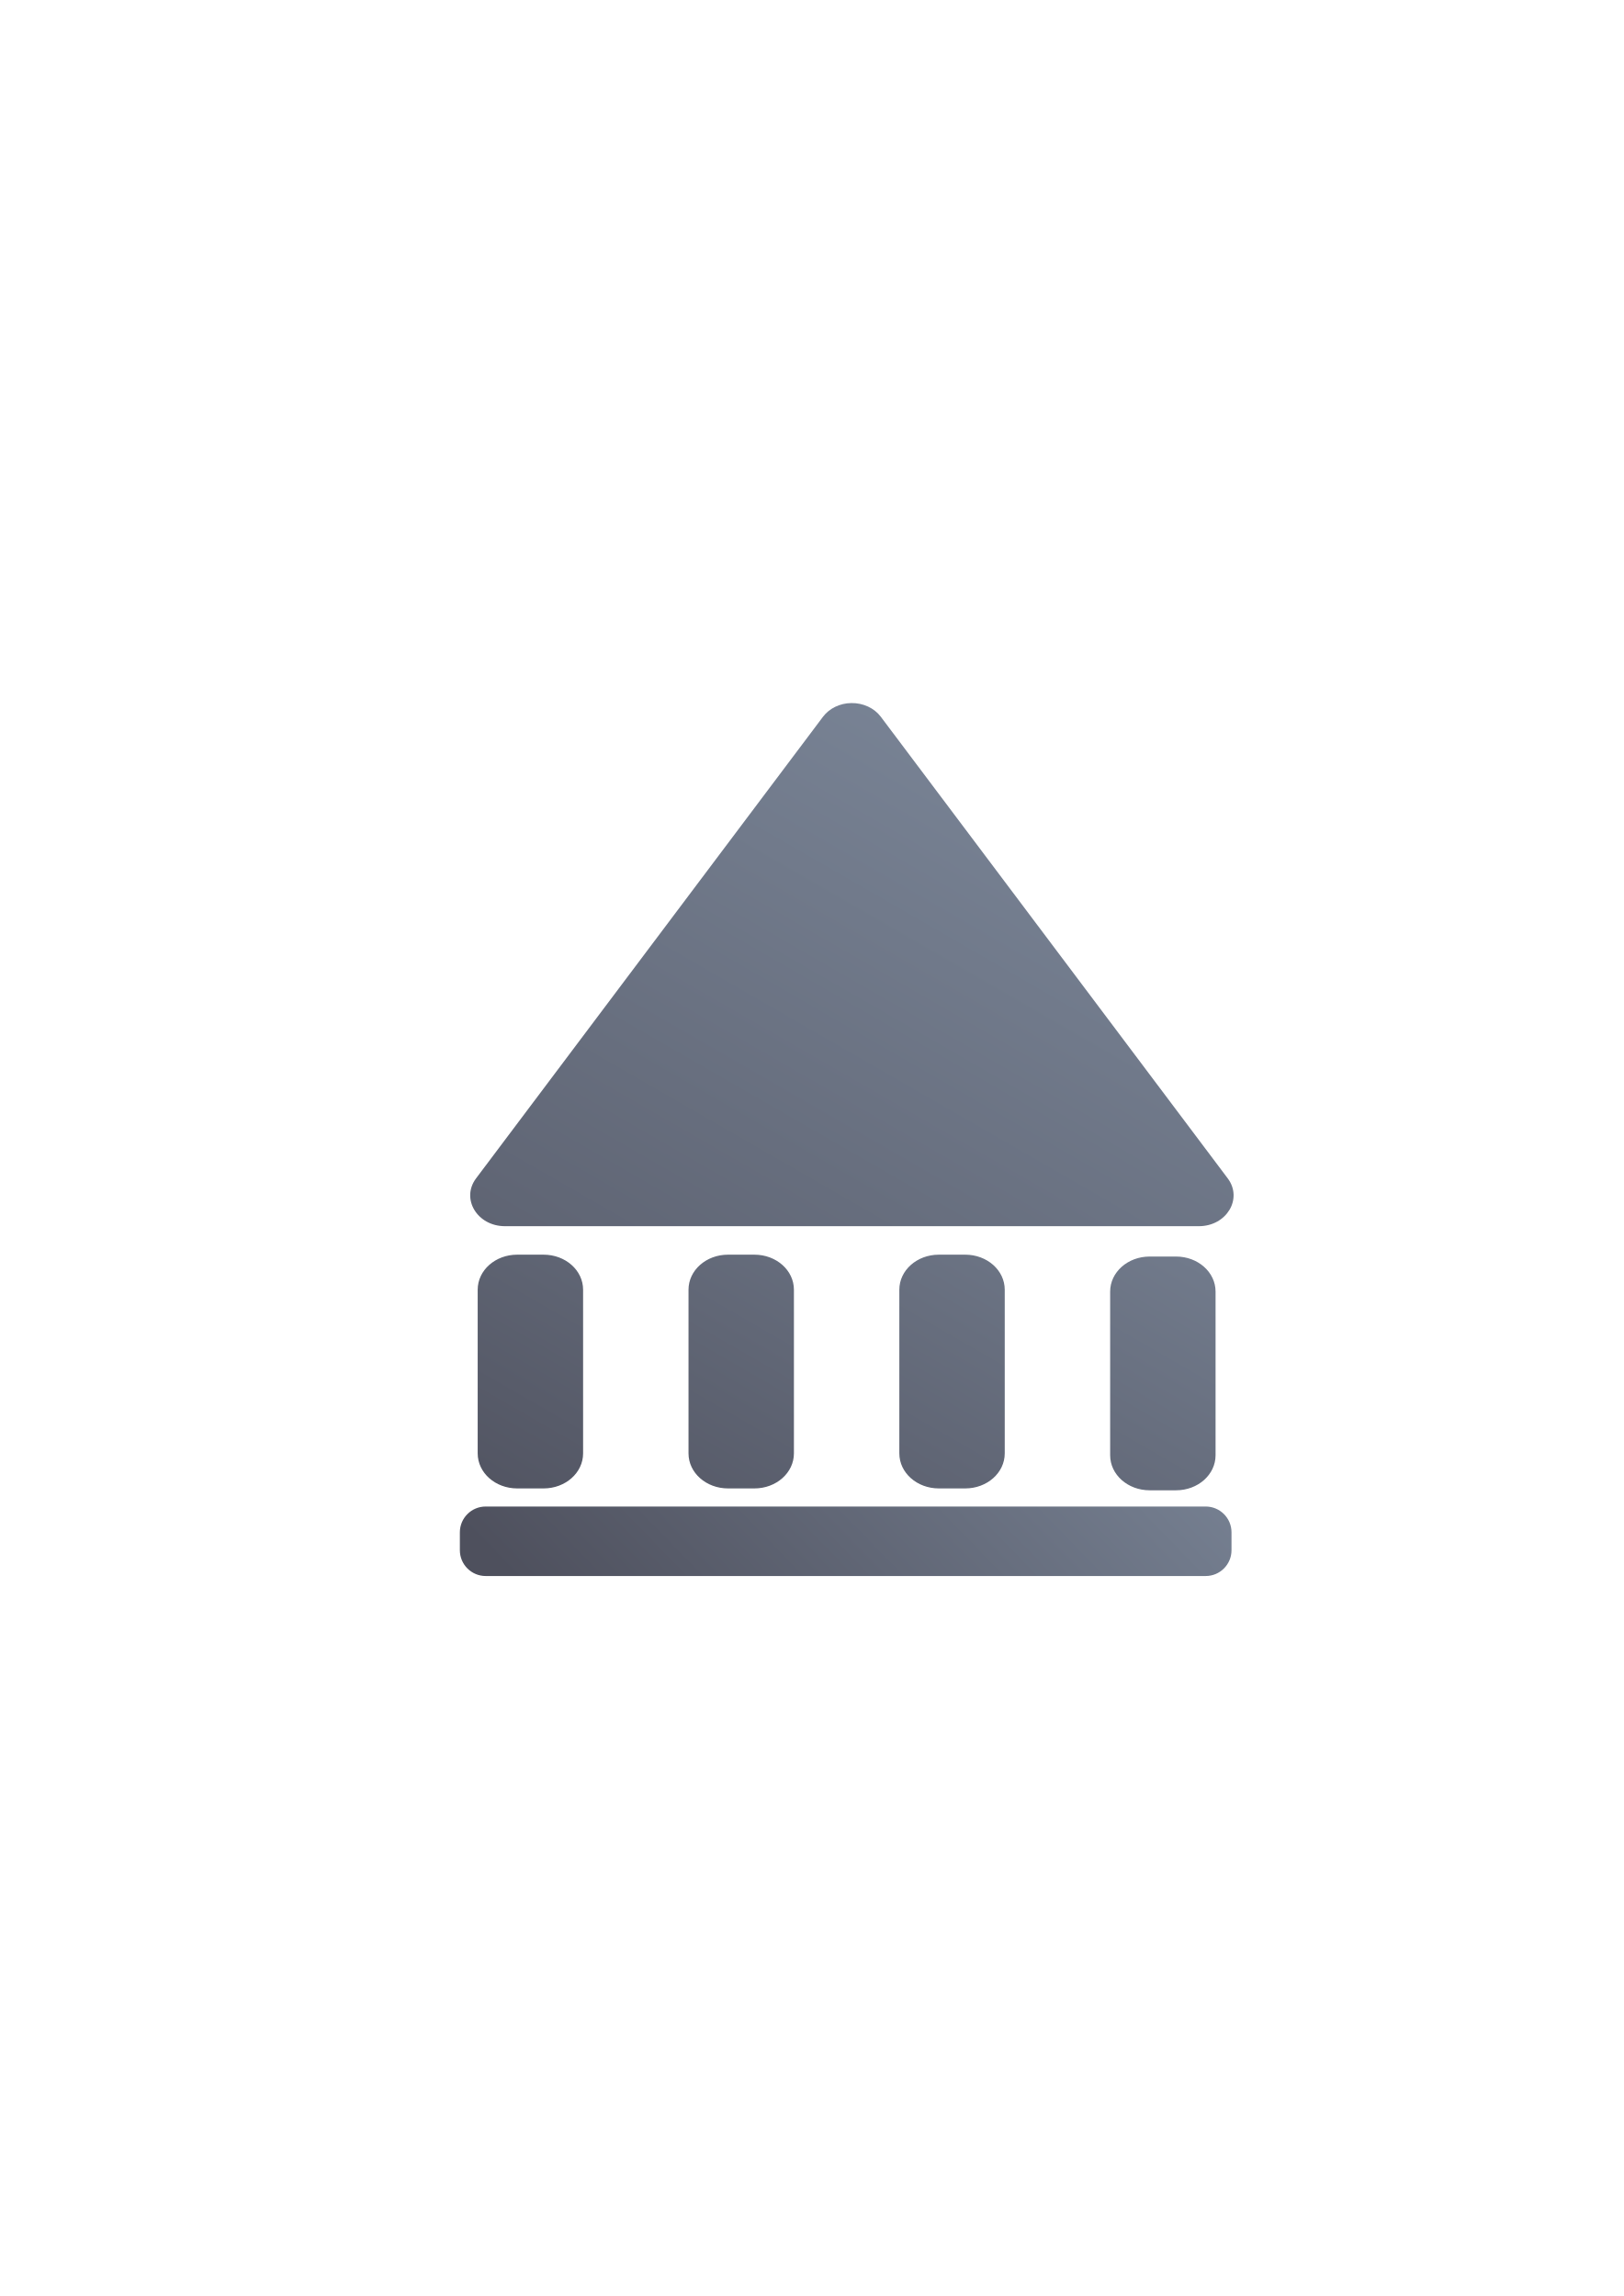
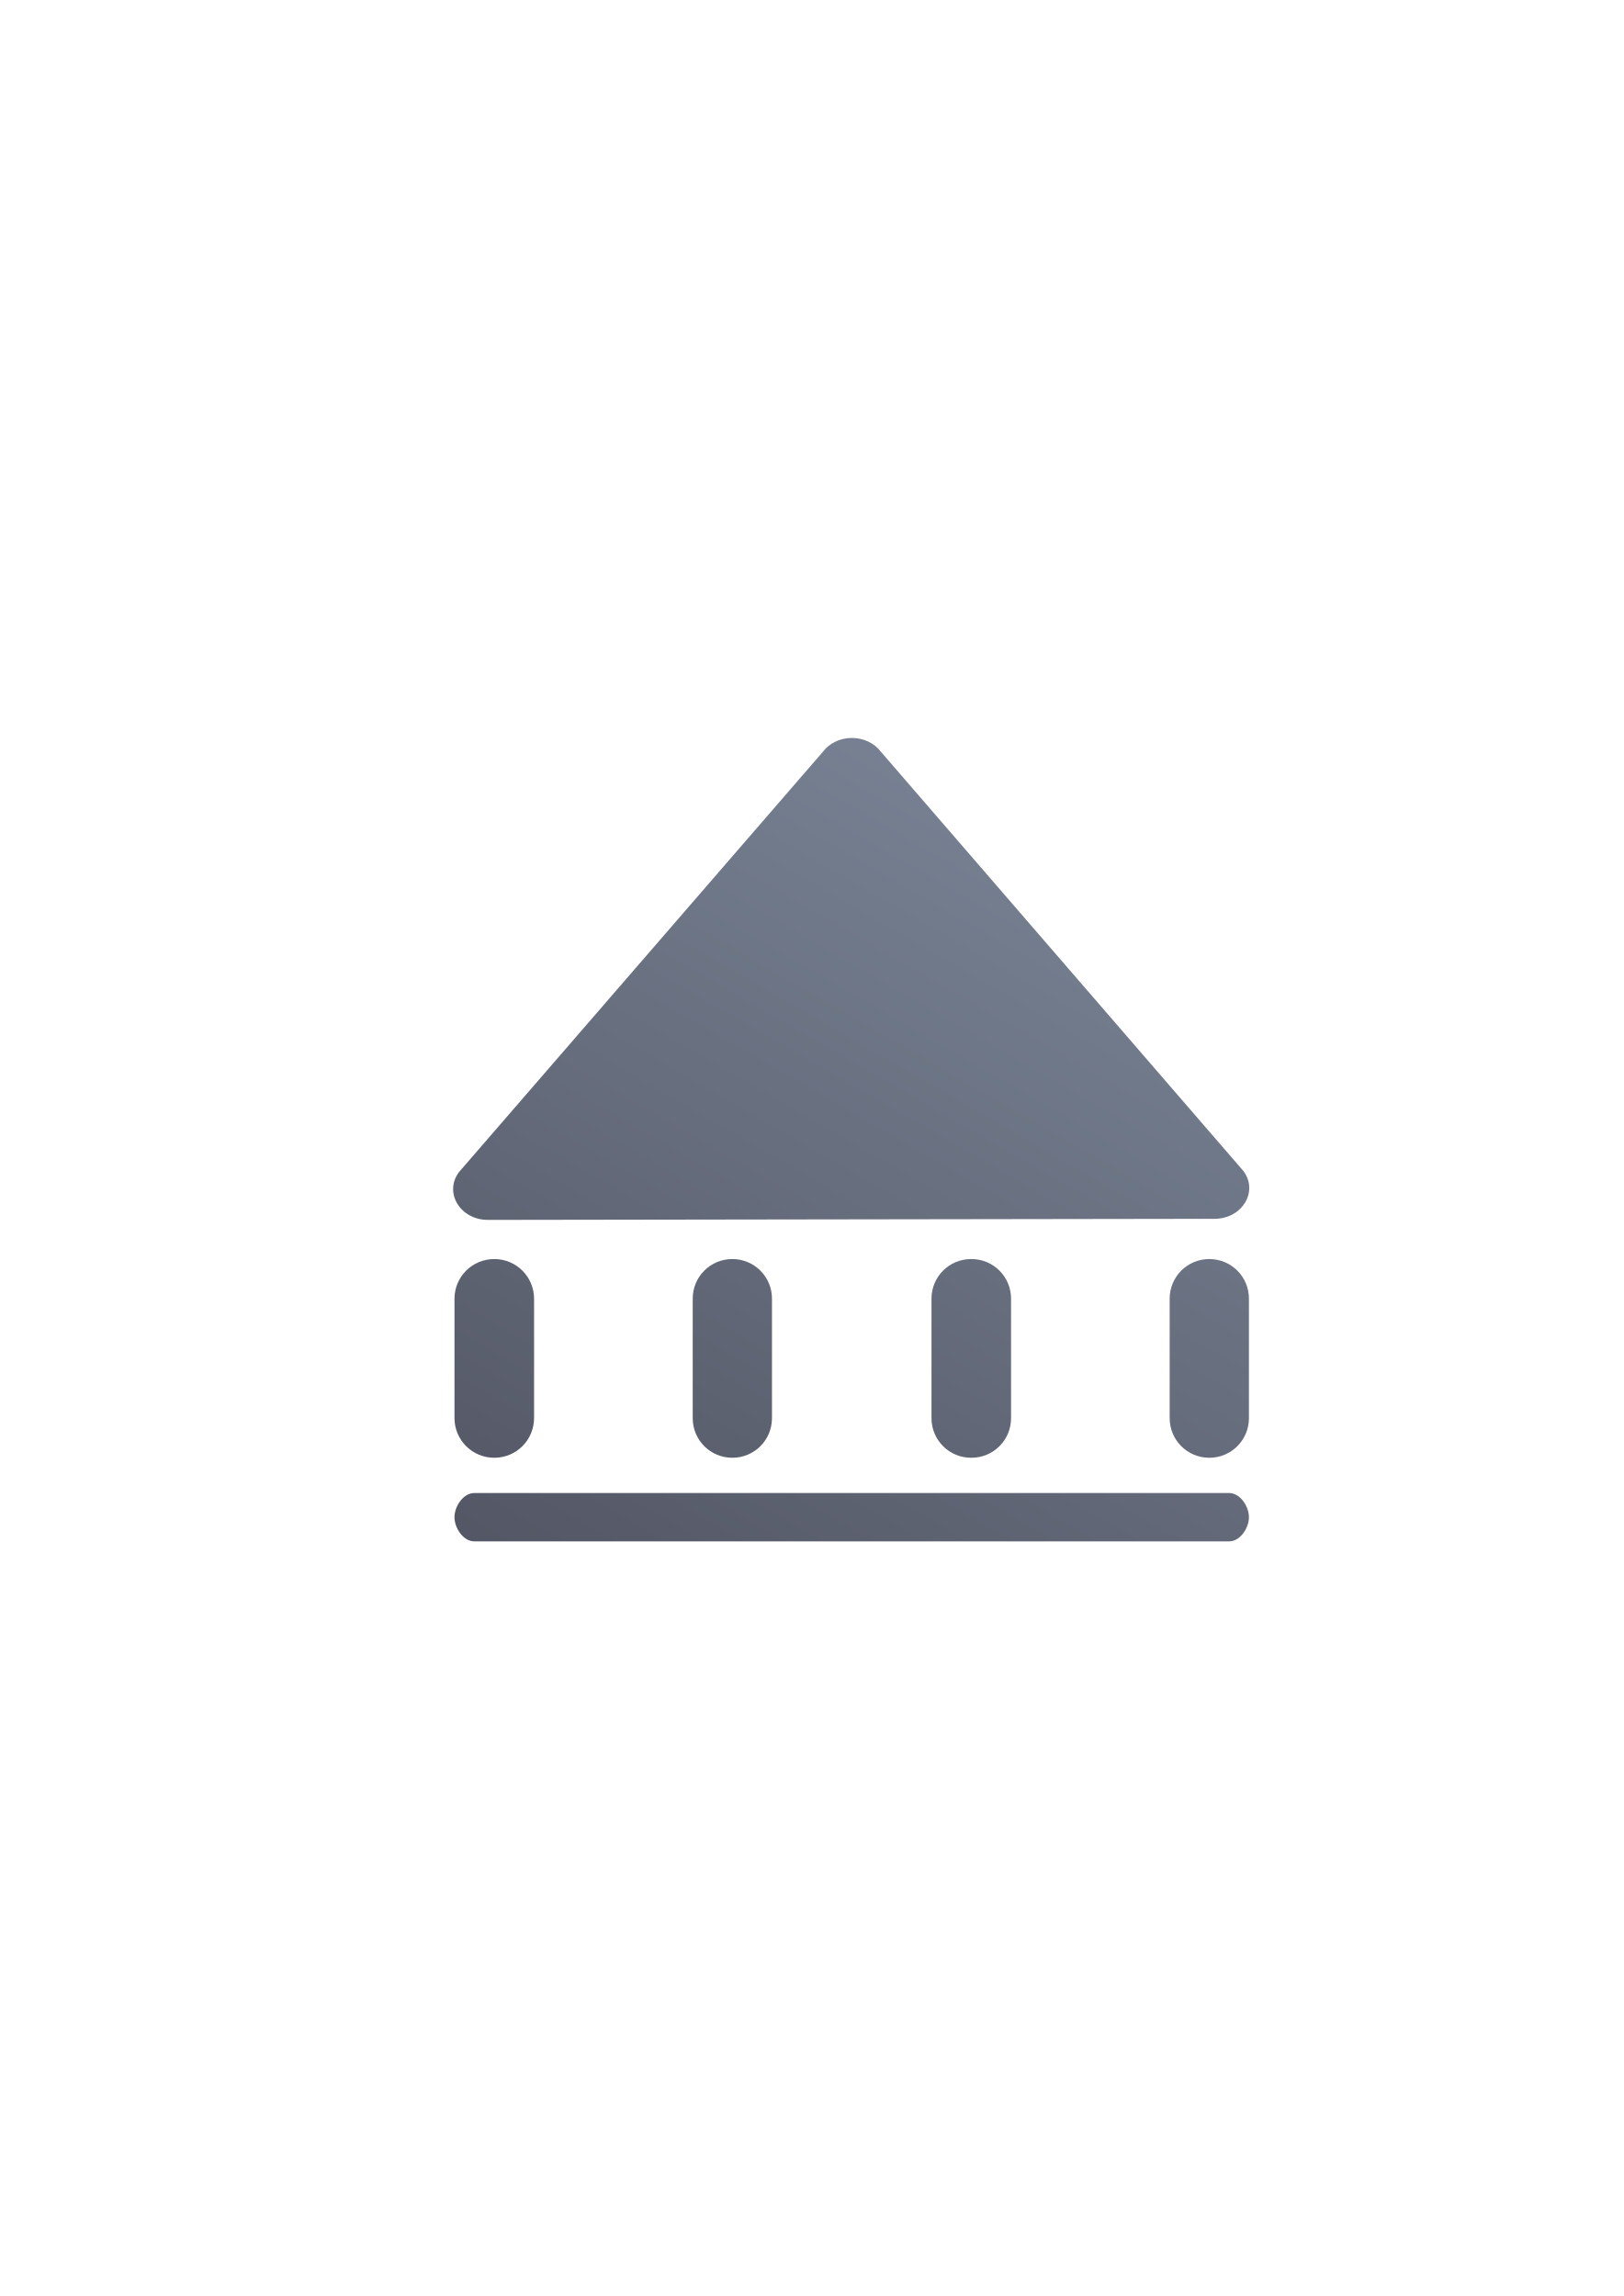
<svg xmlns="http://www.w3.org/2000/svg" xmlns:xlink="http://www.w3.org/1999/xlink" width="210mm" height="297mm" viewBox="0 0 744.094 1052.362" id="svg2" version="1.1">
  <defs id="defs4">
-     <linearGradient id="linearGradient4172">
-       <stop style="stop-color:#4e505d;stop-opacity:1;" offset="0" id="stop4174" />
-       <stop style="stop-color:#7a8597;stop-opacity:1" offset="1" id="stop4176" />
-     </linearGradient>
    <linearGradient id="linearGradient2224">
      <stop id="stop2226" offset="0" style="stop-color:#7c7c7c;stop-opacity:1;" />
      <stop id="stop2228" offset="1" style="stop-color:#b8b8b8;stop-opacity:1;" />
    </linearGradient>
    <linearGradient id="linearGradient15218">
      <stop id="stop15220" offset="0" style="stop-color:#eeeeef;stop-opacity:1;" />
      <stop id="stop2736" offset="0.599" style="stop-color:#d3d7cf;stop-opacity:1;" />
      <stop id="stop2738" offset="0.828" style="stop-color:#ffffff;stop-opacity:1;" />
      <stop id="stop15222" offset="1" style="stop-color:#d3d7cf;stop-opacity:1;" />
    </linearGradient>
    <pattern y="0" x="0" height="6" width="6" patternUnits="userSpaceOnUse" id="EMFhbasepattern" />
    <pattern y="0" x="0" height="6" width="6" patternUnits="userSpaceOnUse" id="EMFhbasepattern-5" />
-     <linearGradient xlink:href="#linearGradient4172" id="linearGradient4178" x1="251" y1="696.362" x2="472" y2="356.362" gradientUnits="userSpaceOnUse" gradientTransform="matrix(0.9661321,0,0,0.8571429,-37.10369,113.0103)" />
-     <linearGradient xlink:href="#linearGradient4172" id="linearGradient4158" gradientUnits="userSpaceOnUse" x1="251" y1="696.362" x2="472" y2="356.362" gradientTransform="matrix(1.39835,0,0,1.240603,-155.0062,-91.17934)" />
-     <linearGradient xlink:href="#linearGradient4172" id="linearGradient4181" x1="318.774" y1="799.95" x2="525" y2="622.112" gradientUnits="userSpaceOnUse" gradientTransform="matrix(1.127154,0,0,1,-49.33948,0)" />
+     <linearGradient xlink:href="#linearGradient4172" id="linearGradient4158" gradientUnits="userSpaceOnUse" x1="251" y1="696.362" x2="472" y2="356.362" gradientTransform="matrix(1.39835,0,0,1.240603,-155.0062,-91.17936)" />
+     <linearGradient id="linearGradient4172">
+       <stop style="stop-color:#4e505d;stop-opacity:1;" offset="0" id="stop4174" />
+       <stop style="stop-color:#7a8597;stop-opacity:1" offset="1" id="stop4176" />
+     </linearGradient>
  </defs>
  <g id="layer1">
-     <rect style="opacity:1;fill:none;fill-opacity:1;stroke:none;stroke-width:23;stroke-linecap:butt;stroke-linejoin:round;stroke-miterlimit:4;stroke-dasharray:none;stroke-opacity:1" id="rect4160" width="400" height="400" x="190" y="322.362" />
-     <path style="color:#252525;font-style:normal;font-variant:normal;font-weight:normal;font-stretch:normal;font-size:medium;line-height:normal;font-family:sans-serif;text-indent:0;text-align:start;text-decoration:none;text-decoration-line:none;text-decoration-style:solid;text-decoration-color:#252525;letter-spacing:normal;word-spacing:normal;text-transform:none;direction:ltr;block-progression:tb;writing-mode:lr-tb;baseline-shift:baseline;text-anchor:start;white-space:normal;clip-rule:nonzero;display:inline;overflow:visible;visibility:visible;opacity:1;isolation:auto;mix-blend-mode:normal;color-interpolation:sRGB;color-interpolation-filters:linearRGB;solid-color:#252525;solid-opacity:1;fill:url(#linearGradient4178);fill-opacity:1;fill-rule:evenodd;stroke:none;stroke-width:2;stroke-linecap:butt;stroke-linejoin:round;stroke-miterlimit:4;stroke-dasharray:none;stroke-dashoffset:0;stroke-opacity:1;color-rendering:auto;image-rendering:auto;shape-rendering:auto;text-rendering:auto;enable-background:accumulate" d="m 237.025,575.072 c -10.036,0 -18.115,7.168 -18.115,16.071 l 0,75 c 0,8.904 8.079,16.071 18.115,16.071 l 12.077,0 c 10.036,0 18.115,-7.168 18.115,-16.071 l 0,-75 c 0,-8.904 -8.079,-16.071 -18.115,-16.071 l -12.077,0 z m 96.613,0 c -10.036,0 -18.115,7.168 -18.115,16.071 l 0,75 c 0,8.904 8.079,16.071 18.115,16.071 l 12.077,0 c 10.036,0 18.115,-7.168 18.115,-16.071 l 0,-75 c 0,-8.904 -8.079,-16.071 -18.115,-16.071 l -12.077,0 z m 96.613,0 c -10.036,0 -18.115,7.168 -18.115,16.071 l 0,75 c 0,8.904 8.079,16.071 18.115,16.071 l 12.077,0 c 10.036,0 18.115,-7.168 18.115,-16.071 l 0,-75 c 0,-8.904 -8.079,-16.071 -18.115,-16.071 l -12.077,0 z m 96.613,0.857 c -10.036,0 -18.115,7.168 -18.115,16.071 l 0,75 c 0,8.904 8.079,16.071 18.115,16.071 l 12.077,0 c 10.036,0 18.115,-7.168 18.115,-16.071 l 0,-75 c 0,-8.904 -8.079,-16.071 -18.115,-16.071 l -12.077,0 z" id="path4151" />
-     <path id="path4156" d="m 390.121,322.247 c -5.211,0.062 -10.051,2.413 -12.951,6.254 L 218.176,540.089 c -7.041,9.374 0.53,21.929 13.23,21.931 l 317.988,0 c 12.697,-0.003 20.271,-12.557 13.23,-21.931 L 403.629,328.5 c -3.01,-3.987 -8.099,-6.344 -13.508,-6.254 z" style="color:#252525;font-style:normal;font-variant:normal;font-weight:normal;font-stretch:normal;font-size:medium;line-height:normal;font-family:sans-serif;text-indent:0;text-align:start;text-decoration:none;text-decoration-line:none;text-decoration-style:solid;text-decoration-color:#252525;letter-spacing:normal;word-spacing:normal;text-transform:none;direction:ltr;block-progression:tb;writing-mode:lr-tb;baseline-shift:baseline;text-anchor:start;white-space:normal;clip-rule:nonzero;display:inline;overflow:visible;visibility:visible;opacity:1;isolation:auto;mix-blend-mode:normal;color-interpolation:sRGB;color-interpolation-filters:linearRGB;solid-color:#252525;solid-opacity:1;fill:url(#linearGradient4158);fill-opacity:1;fill-rule:evenodd;stroke:none;stroke-width:2;stroke-linecap:butt;stroke-linejoin:round;stroke-miterlimit:4;stroke-dasharray:none;stroke-dashoffset:0;stroke-opacity:1;color-rendering:auto;image-rendering:auto;shape-rendering:auto;text-rendering:auto;enable-background:accumulate" />
-     <rect style="color:#252525;clip-rule:nonzero;display:inline;overflow:visible;visibility:visible;opacity:1;isolation:auto;mix-blend-mode:normal;color-interpolation:sRGB;color-interpolation-filters:linearRGB;solid-color:#252525;solid-opacity:1;fill:url(#linearGradient4181);fill-opacity:1;fill-rule:nonzero;stroke:none;stroke-width:30;stroke-linecap:square;stroke-linejoin:round;stroke-miterlimit:4;stroke-dasharray:none;stroke-dashoffset:0;stroke-opacity:1;color-rendering:auto;image-rendering:auto;shape-rendering:auto;text-rendering:auto;enable-background:accumulate" id="rect4172" width="353.62" height="31.854" x="210.74" y="690.509" ry="11.828" />
+     <g id="g4208">
+       <rect y="322.362" x="190" height="400" width="400" id="rect4160" style="opacity:1;fill:none;fill-opacity:1;stroke:none;stroke-width:23;stroke-linecap:butt;stroke-linejoin:round;stroke-miterlimit:4;stroke-dasharray:none;stroke-opacity:1" />
+       <path id="path4156" d="m 390.121,338.246 c -5.211,0.062 -10.051,2.413 -12.951,6.254 l -166.816,192.705 c -7.041,9.374 0.529,21.929 13.229,21.932 l 332.988,-0.5 c 12.697,-0.003 20.271,-12.558 13.23,-21.932 L 403.629,344.5 c -3.01,-3.987 -8.099,-6.344 -13.508,-6.254 z M 226.506,577.078 c -10.099,0 -18.23,8.131 -18.23,18.23 l 0,54.621 c 0,10.099 8.131,18.23 18.23,18.23 l 0.014,0 c 10.099,0 18.23,-8.131 18.23,-18.23 l 0,-54.621 c 0,-10.099 -8.131,-18.23 -18.23,-18.23 z m 109.104,0 c -10.061,0 -18.16,8.099 -18.16,18.16 l 0,54.76 c 0,10.061 8.099,18.162 18.16,18.162 10.061,0 18.162,-8.101 18.162,-18.162 l 0,-54.76 c 0,-10.061 -8.101,-18.16 -18.162,-18.16 z m 109.428,0 c -10.061,0 -18.162,8.099 -18.162,18.16 l 0,54.76 c 0,10.061 8.101,18.162 18.162,18.162 l 0.137,0 c 10.061,0 18.162,-8.101 18.162,-18.162 l 0,-54.76 c 0,-10.061 -8.101,-18.16 -18.162,-18.16 z m 109.15,0 c -10.061,0 -18.162,8.099 -18.162,18.16 l 0,54.76 c 0,10.061 8.101,18.162 18.162,18.162 10.061,0 18.16,-8.101 18.16,-18.162 l 0,-54.76 c 0,-10.061 -8.099,-18.16 -18.16,-18.16 z M 217.355,684.32 c -5.031,0 -9.08,6.049 -9.08,11.08 0,5.031 4.049,11.082 9.08,11.082 l 345.912,0 c 5.031,0 9.08,-6.051 9.08,-11.082 0,-5.031 -4.049,-11.08 -9.08,-11.08 z" style="color:#252525;font-style:normal;font-variant:normal;font-weight:normal;font-stretch:normal;font-size:medium;line-height:normal;font-family:sans-serif;text-indent:0;text-align:start;text-decoration:none;text-decoration-line:none;text-decoration-style:solid;text-decoration-color:#252525;letter-spacing:normal;word-spacing:normal;text-transform:none;direction:ltr;block-progression:tb;writing-mode:lr-tb;baseline-shift:baseline;text-anchor:start;white-space:normal;clip-rule:nonzero;display:inline;overflow:visible;visibility:visible;opacity:1;isolation:auto;mix-blend-mode:normal;color-interpolation:sRGB;color-interpolation-filters:linearRGB;solid-color:#252525;solid-opacity:1;fill:url(#linearGradient4158);fill-opacity:1;fill-rule:evenodd;stroke:none;stroke-width:2;stroke-linecap:butt;stroke-linejoin:round;stroke-miterlimit:4;stroke-dasharray:none;stroke-dashoffset:0;stroke-opacity:1;color-rendering:auto;image-rendering:auto;shape-rendering:auto;text-rendering:auto;enable-background:accumulate" />
+     </g>
  </g>
</svg>
